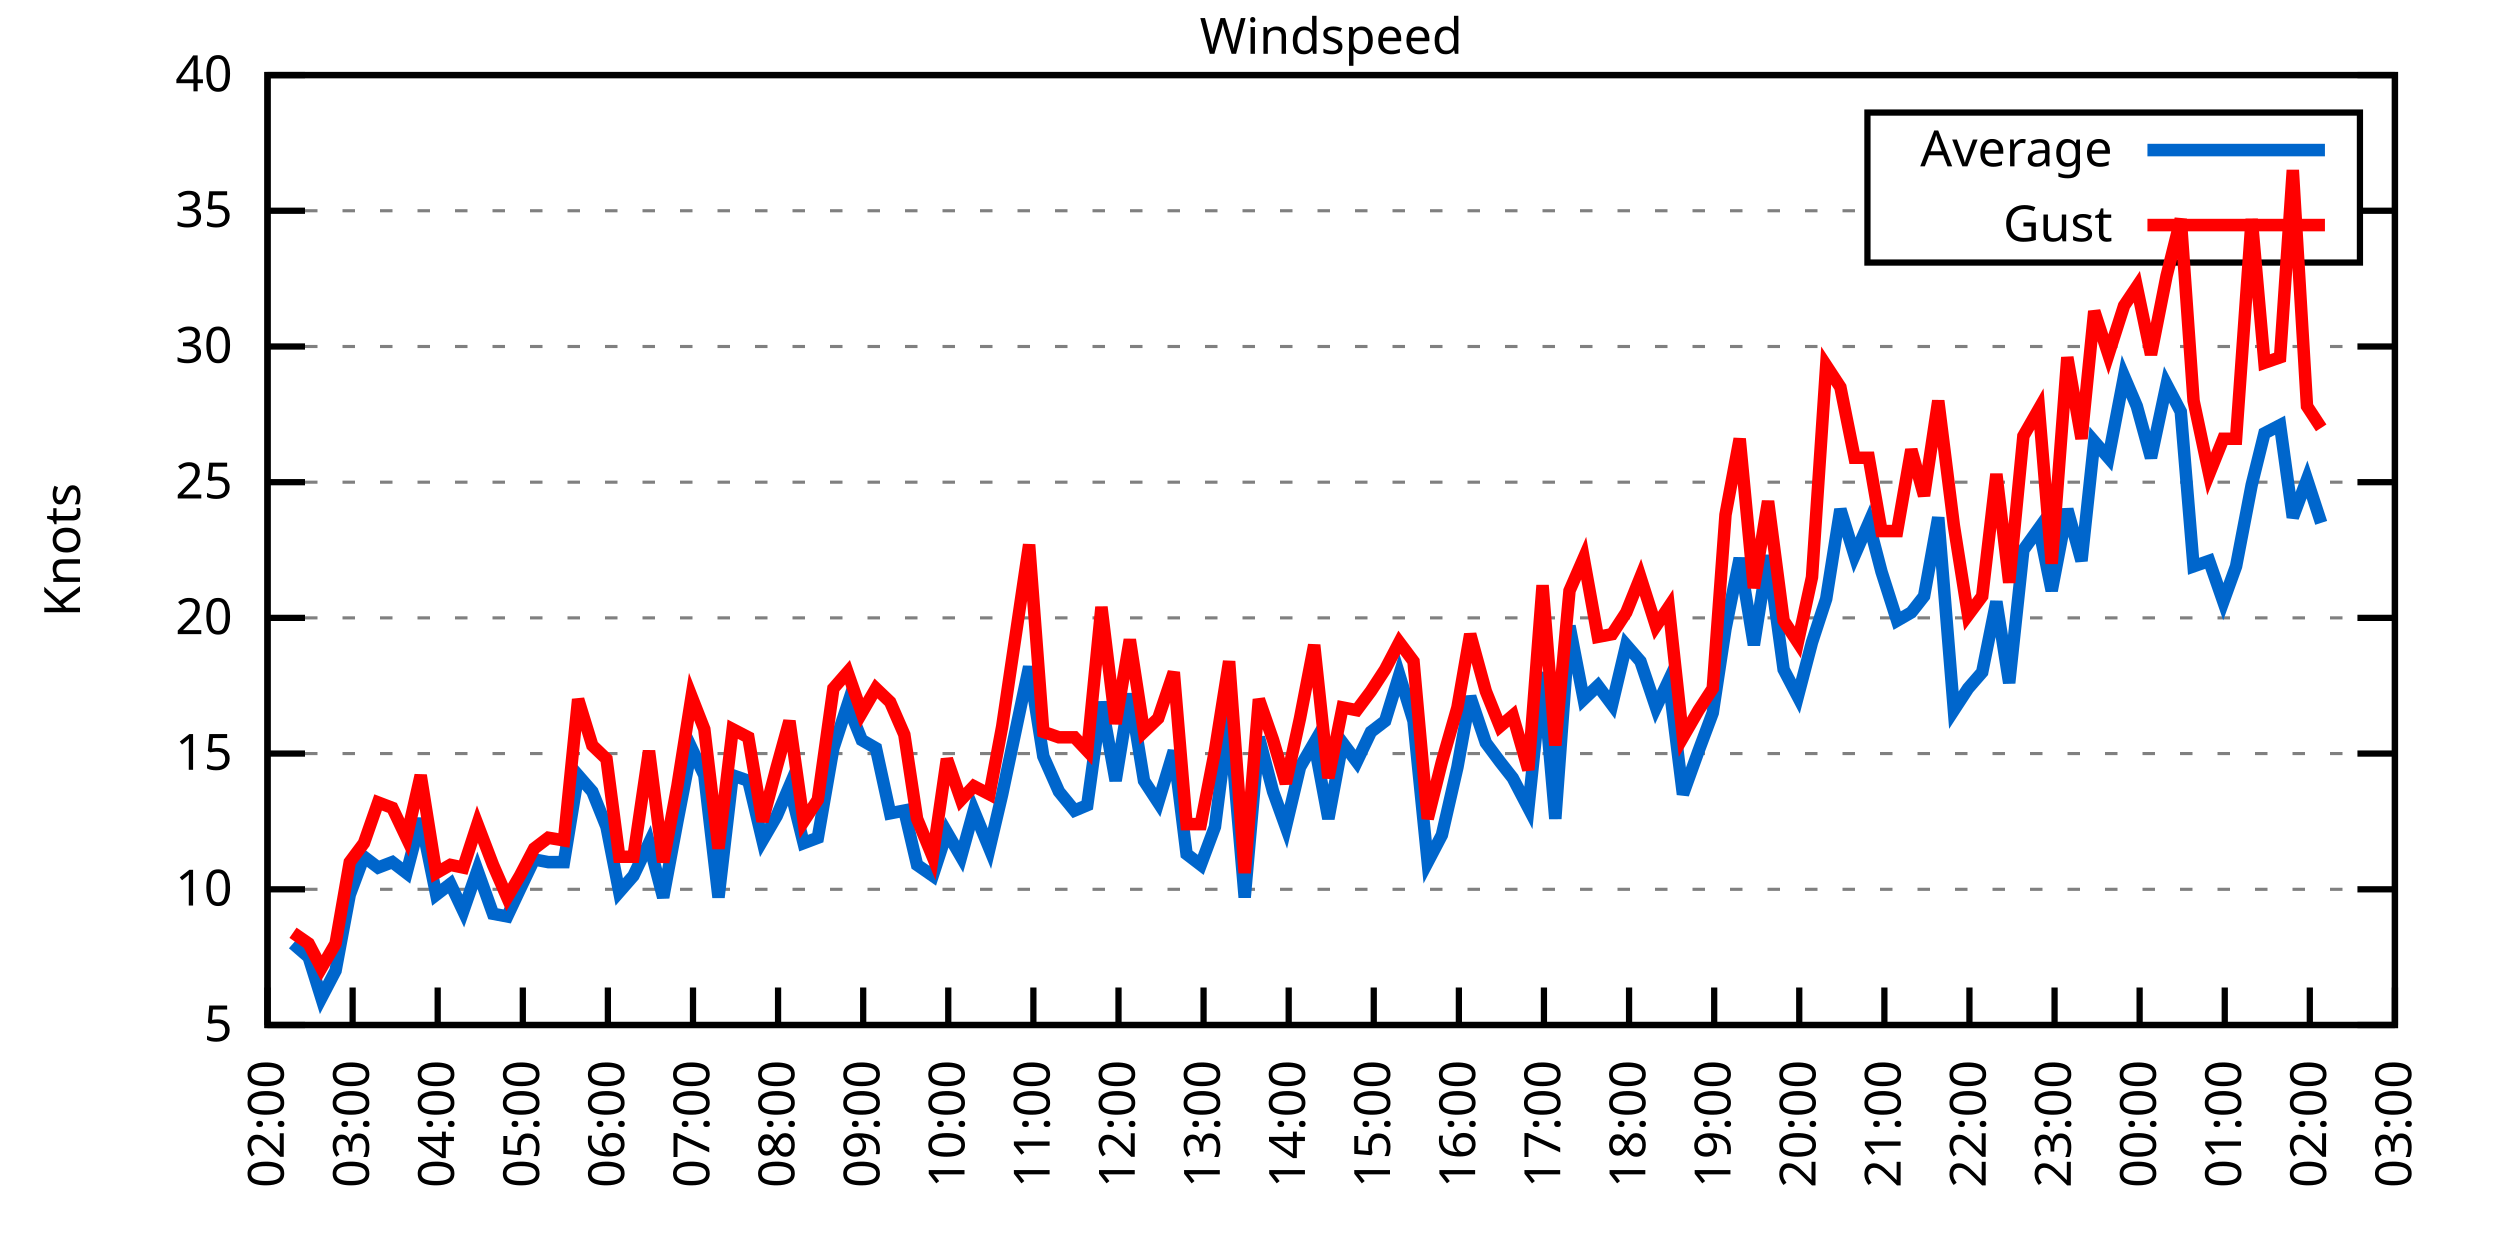
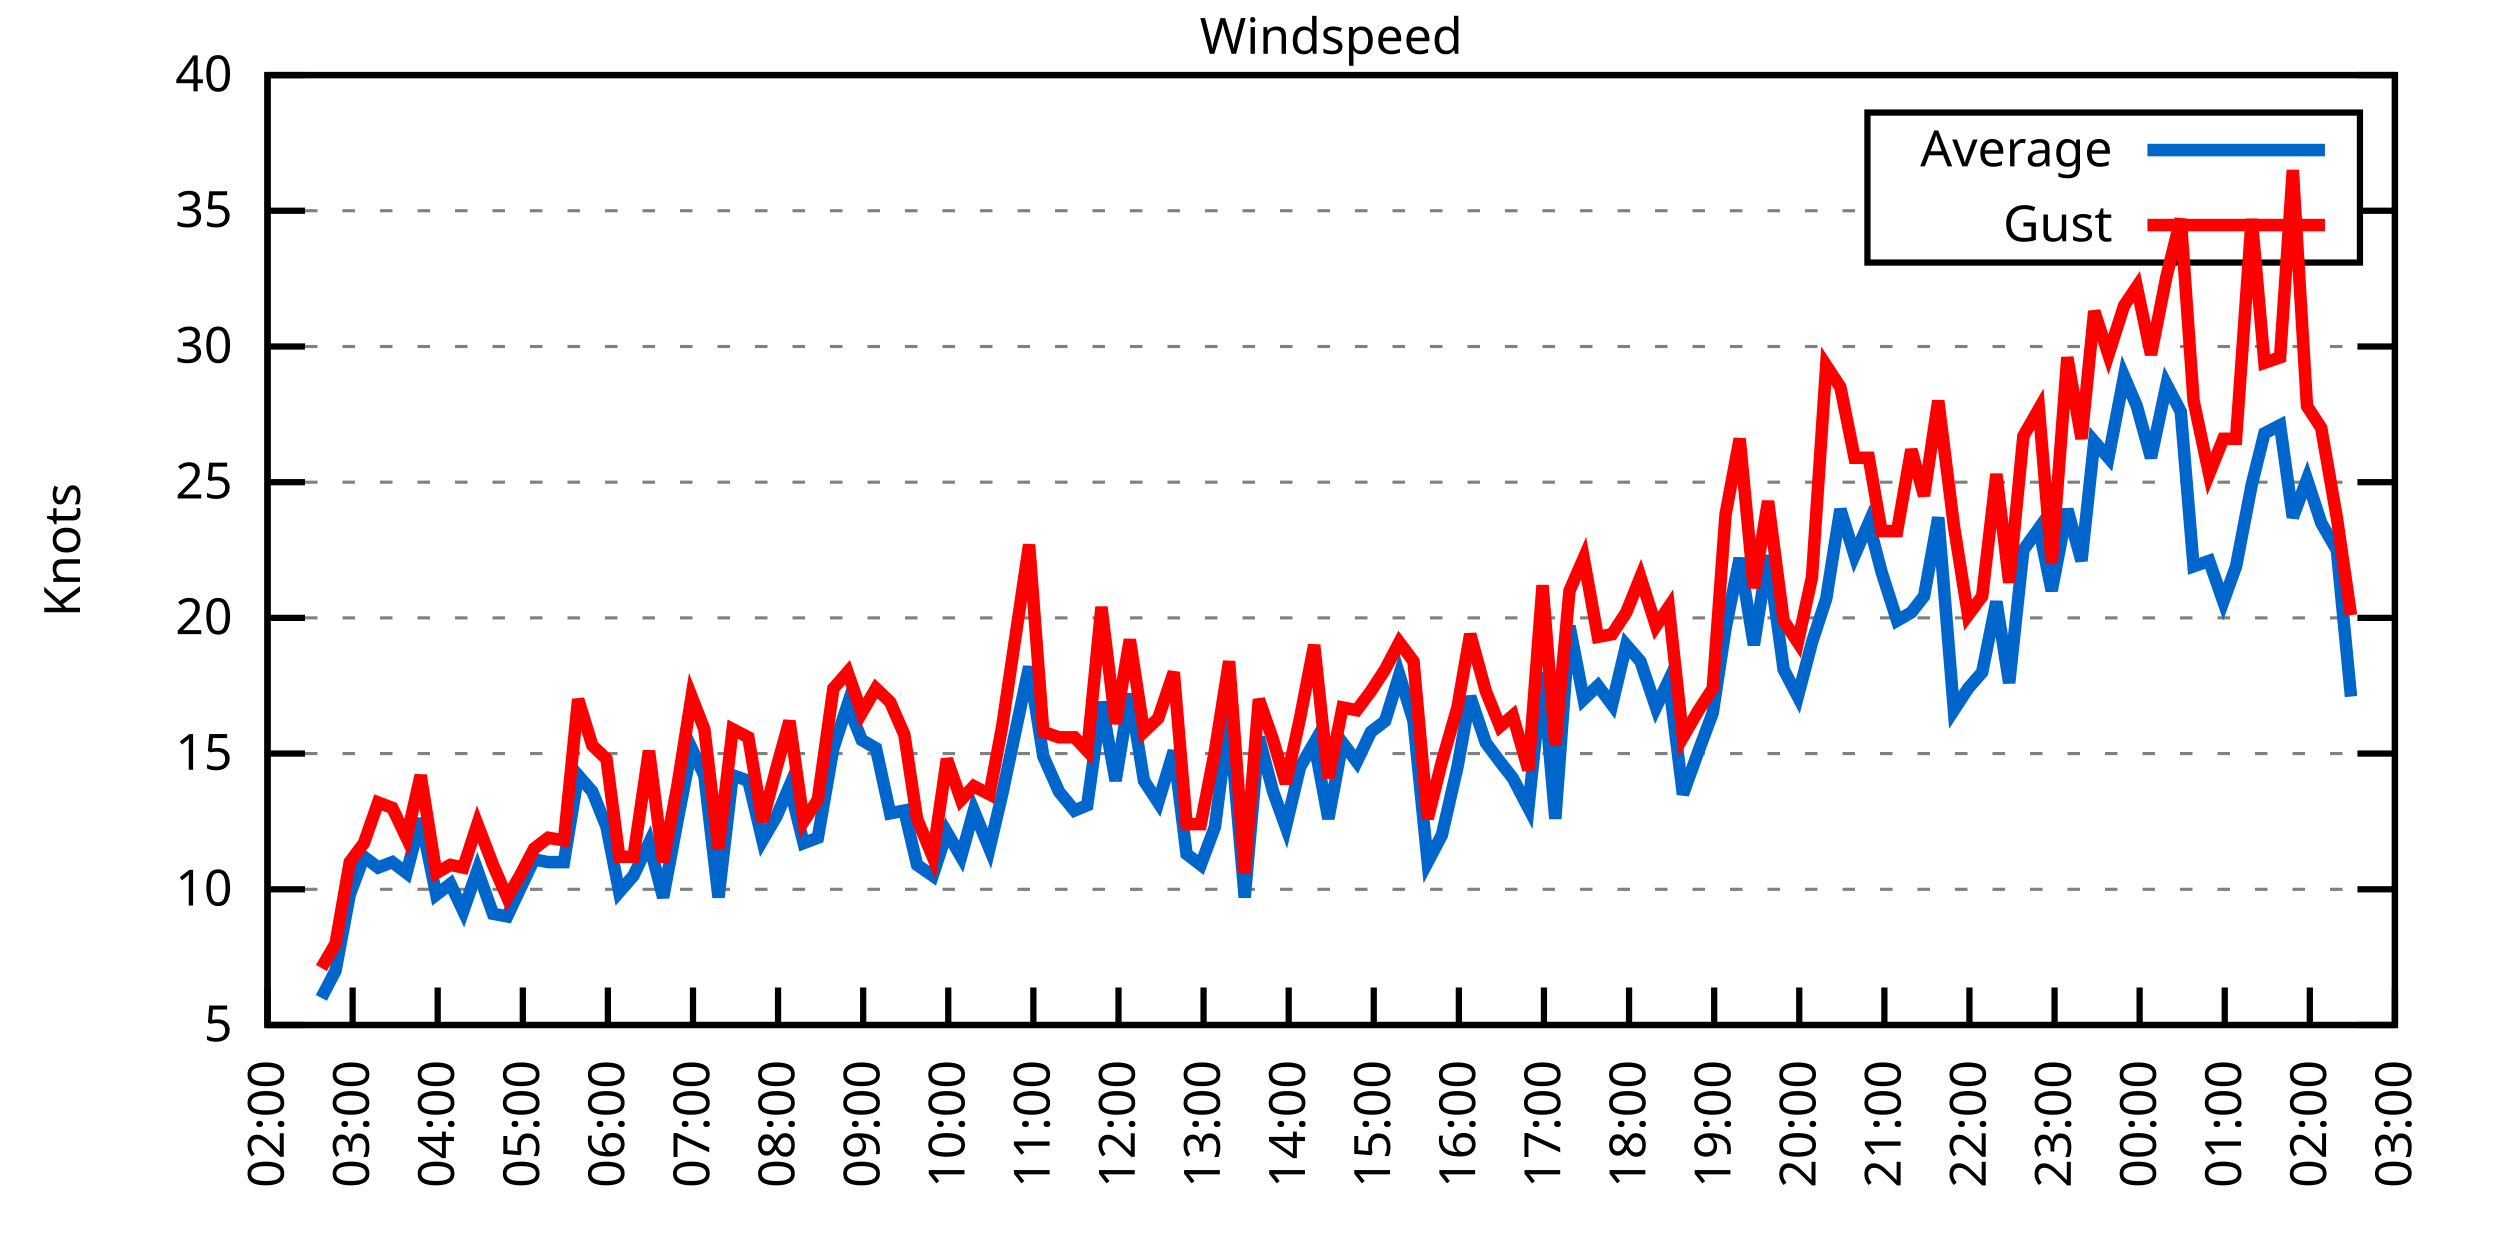
<svg xmlns="http://www.w3.org/2000/svg" xmlns:xlink="http://www.w3.org/1999/xlink" width="400" height="200" viewBox="0 0 400 200">
  <g id="gnuplot_canvas">
    <rect x="0" y="0" width="400" height="200" fill="none" />
    <defs>
      <circle id="gpDot" r="0.5" stroke-width="0.5" stroke="currentColor" />
      <path id="gpPt0" stroke-width="0.333" stroke="currentColor" d="M-1,0 h2 M0,-1 v2" />
      <path id="gpPt1" stroke-width="0.333" stroke="currentColor" d="M-1,-1 L1,1 M1,-1 L-1,1" />
      <path id="gpPt2" stroke-width="0.333" stroke="currentColor" d="M-1,0 L1,0 M0,-1 L0,1 M-1,-1 L1,1 M-1,1 L1,-1" />
      <rect id="gpPt3" stroke-width="0.333" stroke="currentColor" x="-1" y="-1" width="2" height="2" />
      <rect id="gpPt4" stroke-width="0.333" stroke="currentColor" fill="currentColor" x="-1" y="-1" width="2" height="2" />
      <circle id="gpPt5" stroke-width="0.333" stroke="currentColor" cx="0" cy="0" r="1" />
      <use xlink:href="#gpPt5" id="gpPt6" fill="currentColor" stroke="none" />
      <path id="gpPt7" stroke-width="0.333" stroke="currentColor" d="M0,-1.33 L-1.33,0.67 L1.33,0.67 z" />
      <use xlink:href="#gpPt7" id="gpPt8" fill="currentColor" stroke="none" />
      <use xlink:href="#gpPt7" id="gpPt9" stroke="currentColor" transform="rotate(180)" />
      <use xlink:href="#gpPt9" id="gpPt10" fill="currentColor" stroke="none" />
      <use xlink:href="#gpPt3" id="gpPt11" stroke="currentColor" transform="rotate(45)" />
      <use xlink:href="#gpPt11" id="gpPt12" fill="currentColor" stroke="none" />
      <path id="gpPt13" stroke-width="0.333" stroke="currentColor" d="M0,1.330 L1.265,0.411 L0.782,-1.067 L-0.782,-1.076 L-1.265,0.411 z" />
      <use xlink:href="#gpPt13" id="gpPt14" fill="currentColor" stroke="none" />
      <filter id="textbox" filterUnits="objectBoundingBox" x="0" y="0" height="1" width="1">
        <feFlood flood-color="white" flood-opacity="1" result="bgnd" />
        <feComposite in="SourceGraphic" in2="bgnd" operator="atop" />
      </filter>
      <filter id="greybox" filterUnits="objectBoundingBox" x="0" y="0" height="1" width="1">
        <feFlood flood-color="lightgrey" flood-opacity="1" result="grey" />
        <feComposite in="SourceGraphic" in2="grey" operator="atop" />
      </filter>
    </defs>
    <g fill="none" color="white" stroke="currentColor" stroke-width="1.00" stroke-linecap="butt" stroke-linejoin="miter">
</g>
    <g fill="none" color="black" stroke="currentColor" stroke-width="1.00" stroke-linecap="butt" stroke-linejoin="miter">
      <g stroke="none" shape-rendering="crispEdges">
        <polygon fill="rgb(255, 255, 255)" points="42.80,164.00 383.18,164.00 383.18,12.02 42.80,12.02 " />
      </g>
    </g>
    <g fill="none" color="black" stroke="currentColor" stroke-width="1.00" stroke-linecap="butt" stroke-linejoin="miter">
</g>
    <g fill="none" color="black" stroke="black" stroke-width="0.50" stroke-linecap="butt" stroke-linejoin="miter">
</g>
    <g fill="none" color="gray" stroke="currentColor" stroke-width="0.50" stroke-linecap="butt" stroke-linejoin="miter">
      <path stroke="gray" stroke-dasharray="2,4" class="gridline" d="M42.80,164.00 L383.19,164.00  " />
    </g>
    <g fill="none" color="gray" stroke="gray" stroke-width="1.00" stroke-linecap="butt" stroke-linejoin="miter">
</g>
    <g fill="none" color="black" stroke="currentColor" stroke-width="1.00" stroke-linecap="butt" stroke-linejoin="miter">
      <path stroke="black" d="M42.80,164.00 L48.80,164.00 M383.19,164.00 L377.19,164.00  " />
      <g transform="translate(37.20,166.60)" stroke="none" fill="black" font-family="Sans" font-size="8.00" text-anchor="end">
        <text>
          <tspan font-family="Sans"> 5</tspan>
        </text>
      </g>
    </g>
    <g fill="none" color="black" stroke="currentColor" stroke-width="1.00" stroke-linecap="butt" stroke-linejoin="miter">
</g>
    <g fill="none" color="black" stroke="black" stroke-width="0.50" stroke-linecap="butt" stroke-linejoin="miter">
</g>
    <g fill="none" color="gray" stroke="currentColor" stroke-width="0.50" stroke-linecap="butt" stroke-linejoin="miter">
      <path stroke="gray" stroke-dasharray="2,4" class="gridline" d="M42.80,142.29 L383.19,142.29  " />
    </g>
    <g fill="none" color="gray" stroke="gray" stroke-width="1.00" stroke-linecap="butt" stroke-linejoin="miter">
</g>
    <g fill="none" color="black" stroke="currentColor" stroke-width="1.00" stroke-linecap="butt" stroke-linejoin="miter">
      <path stroke="black" d="M42.80,142.29 L48.80,142.29 M383.19,142.29 L377.19,142.29  " />
      <g transform="translate(37.20,144.89)" stroke="none" fill="black" font-family="Sans" font-size="8.00" text-anchor="end">
        <text>
          <tspan font-family="Sans"> 10</tspan>
        </text>
      </g>
    </g>
    <g fill="none" color="black" stroke="currentColor" stroke-width="1.00" stroke-linecap="butt" stroke-linejoin="miter">
</g>
    <g fill="none" color="black" stroke="black" stroke-width="0.50" stroke-linecap="butt" stroke-linejoin="miter">
</g>
    <g fill="none" color="gray" stroke="currentColor" stroke-width="0.50" stroke-linecap="butt" stroke-linejoin="miter">
      <path stroke="gray" stroke-dasharray="2,4" class="gridline" d="M42.80,120.57 L383.19,120.57  " />
    </g>
    <g fill="none" color="gray" stroke="gray" stroke-width="1.00" stroke-linecap="butt" stroke-linejoin="miter">
</g>
    <g fill="none" color="black" stroke="currentColor" stroke-width="1.00" stroke-linecap="butt" stroke-linejoin="miter">
      <path stroke="black" d="M42.80,120.57 L48.80,120.57 M383.19,120.57 L377.19,120.57  " />
      <g transform="translate(37.20,123.17)" stroke="none" fill="black" font-family="Sans" font-size="8.00" text-anchor="end">
        <text>
          <tspan font-family="Sans"> 15</tspan>
        </text>
      </g>
    </g>
    <g fill="none" color="black" stroke="currentColor" stroke-width="1.00" stroke-linecap="butt" stroke-linejoin="miter">
</g>
    <g fill="none" color="black" stroke="black" stroke-width="0.50" stroke-linecap="butt" stroke-linejoin="miter">
</g>
    <g fill="none" color="gray" stroke="currentColor" stroke-width="0.50" stroke-linecap="butt" stroke-linejoin="miter">
      <path stroke="gray" stroke-dasharray="2,4" class="gridline" d="M42.80,98.86 L383.19,98.86  " />
    </g>
    <g fill="none" color="gray" stroke="gray" stroke-width="1.00" stroke-linecap="butt" stroke-linejoin="miter">
</g>
    <g fill="none" color="black" stroke="currentColor" stroke-width="1.00" stroke-linecap="butt" stroke-linejoin="miter">
      <path stroke="black" d="M42.80,98.86 L48.80,98.86 M383.19,98.86 L377.19,98.86  " />
      <g transform="translate(37.20,101.46)" stroke="none" fill="black" font-family="Sans" font-size="8.00" text-anchor="end">
        <text>
          <tspan font-family="Sans"> 20</tspan>
        </text>
      </g>
    </g>
    <g fill="none" color="black" stroke="currentColor" stroke-width="1.00" stroke-linecap="butt" stroke-linejoin="miter">
</g>
    <g fill="none" color="black" stroke="black" stroke-width="0.50" stroke-linecap="butt" stroke-linejoin="miter">
</g>
    <g fill="none" color="gray" stroke="currentColor" stroke-width="0.50" stroke-linecap="butt" stroke-linejoin="miter">
      <path stroke="gray" stroke-dasharray="2,4" class="gridline" d="M42.80,77.15 L383.19,77.15  " />
    </g>
    <g fill="none" color="gray" stroke="gray" stroke-width="1.00" stroke-linecap="butt" stroke-linejoin="miter">
</g>
    <g fill="none" color="black" stroke="currentColor" stroke-width="1.00" stroke-linecap="butt" stroke-linejoin="miter">
      <path stroke="black" d="M42.80,77.15 L48.80,77.15 M383.19,77.15 L377.19,77.15  " />
      <g transform="translate(37.20,79.75)" stroke="none" fill="black" font-family="Sans" font-size="8.00" text-anchor="end">
        <text>
          <tspan font-family="Sans"> 25</tspan>
        </text>
      </g>
    </g>
    <g fill="none" color="black" stroke="currentColor" stroke-width="1.00" stroke-linecap="butt" stroke-linejoin="miter">
</g>
    <g fill="none" color="black" stroke="black" stroke-width="0.50" stroke-linecap="butt" stroke-linejoin="miter">
</g>
    <g fill="none" color="gray" stroke="currentColor" stroke-width="0.50" stroke-linecap="butt" stroke-linejoin="miter">
      <path stroke="gray" stroke-dasharray="2,4" class="gridline" d="M42.80,55.44 L383.19,55.44  " />
    </g>
    <g fill="none" color="gray" stroke="gray" stroke-width="1.00" stroke-linecap="butt" stroke-linejoin="miter">
</g>
    <g fill="none" color="black" stroke="currentColor" stroke-width="1.00" stroke-linecap="butt" stroke-linejoin="miter">
      <path stroke="black" d="M42.80,55.44 L48.80,55.44 M383.19,55.44 L377.19,55.44  " />
      <g transform="translate(37.20,58.04)" stroke="none" fill="black" font-family="Sans" font-size="8.00" text-anchor="end">
        <text>
          <tspan font-family="Sans"> 30</tspan>
        </text>
      </g>
    </g>
    <g fill="none" color="black" stroke="currentColor" stroke-width="1.00" stroke-linecap="butt" stroke-linejoin="miter">
</g>
    <g fill="none" color="black" stroke="black" stroke-width="0.50" stroke-linecap="butt" stroke-linejoin="miter">
</g>
    <g fill="none" color="gray" stroke="currentColor" stroke-width="0.50" stroke-linecap="butt" stroke-linejoin="miter">
      <path stroke="gray" stroke-dasharray="2,4" class="gridline" d="M42.80,33.72 L298.79,33.72 M377.59,33.72 L383.19,33.72  " />
    </g>
    <g fill="none" color="gray" stroke="gray" stroke-width="1.00" stroke-linecap="butt" stroke-linejoin="miter">
</g>
    <g fill="none" color="black" stroke="currentColor" stroke-width="1.00" stroke-linecap="butt" stroke-linejoin="miter">
      <path stroke="black" d="M42.80,33.72 L48.80,33.72 M383.19,33.72 L377.19,33.72  " />
      <g transform="translate(37.20,36.32)" stroke="none" fill="black" font-family="Sans" font-size="8.00" text-anchor="end">
        <text>
          <tspan font-family="Sans"> 35</tspan>
        </text>
      </g>
    </g>
    <g fill="none" color="black" stroke="currentColor" stroke-width="1.00" stroke-linecap="butt" stroke-linejoin="miter">
</g>
    <g fill="none" color="black" stroke="black" stroke-width="0.50" stroke-linecap="butt" stroke-linejoin="miter">
</g>
    <g fill="none" color="gray" stroke="currentColor" stroke-width="0.50" stroke-linecap="butt" stroke-linejoin="miter">
      <path stroke="gray" stroke-dasharray="2,4" class="gridline" d="M42.80,12.01 L383.19,12.01  " />
    </g>
    <g fill="none" color="gray" stroke="gray" stroke-width="1.00" stroke-linecap="butt" stroke-linejoin="miter">
</g>
    <g fill="none" color="black" stroke="currentColor" stroke-width="1.00" stroke-linecap="butt" stroke-linejoin="miter">
      <path stroke="black" d="M42.80,12.01 L48.80,12.01 M383.19,12.01 L377.19,12.01  " />
      <g transform="translate(37.20,14.61)" stroke="none" fill="black" font-family="Sans" font-size="8.00" text-anchor="end">
        <text>
          <tspan font-family="Sans"> 40</tspan>
        </text>
      </g>
    </g>
    <g fill="none" color="black" stroke="currentColor" stroke-width="1.00" stroke-linecap="butt" stroke-linejoin="miter">
      <path stroke="black" d="M42.80,164.00 L42.80,158.00  " />
      <g transform="translate(45.40,169.60) rotate(270.00)" stroke="none" fill="black" font-family="Sans" font-size="8.00" text-anchor="end">
        <text>
          <tspan font-family="Sans">02:00</tspan>
        </text>
      </g>
    </g>
    <g fill="none" color="black" stroke="currentColor" stroke-width="1.00" stroke-linecap="butt" stroke-linejoin="miter">
      <path stroke="black" d="M56.42,164.00 L56.42,158.00  " />
      <g transform="translate(59.02,169.60) rotate(270.00)" stroke="none" fill="black" font-family="Sans" font-size="8.00" text-anchor="end">
        <text>
          <tspan font-family="Sans">03:00</tspan>
        </text>
      </g>
    </g>
    <g fill="none" color="black" stroke="currentColor" stroke-width="1.00" stroke-linecap="butt" stroke-linejoin="miter">
      <path stroke="black" d="M70.03,164.00 L70.03,158.00  " />
      <g transform="translate(72.63,169.60) rotate(270.00)" stroke="none" fill="black" font-family="Sans" font-size="8.00" text-anchor="end">
        <text>
          <tspan font-family="Sans">04:00</tspan>
        </text>
      </g>
    </g>
    <g fill="none" color="black" stroke="currentColor" stroke-width="1.00" stroke-linecap="butt" stroke-linejoin="miter">
      <path stroke="black" d="M83.65,164.00 L83.65,158.00  " />
      <g transform="translate(86.25,169.60) rotate(270.00)" stroke="none" fill="black" font-family="Sans" font-size="8.00" text-anchor="end">
        <text>
          <tspan font-family="Sans">05:00</tspan>
        </text>
      </g>
    </g>
    <g fill="none" color="black" stroke="currentColor" stroke-width="1.00" stroke-linecap="butt" stroke-linejoin="miter">
      <path stroke="black" d="M97.26,164.00 L97.26,158.00  " />
      <g transform="translate(99.86,169.60) rotate(270.00)" stroke="none" fill="black" font-family="Sans" font-size="8.00" text-anchor="end">
        <text>
          <tspan font-family="Sans">06:00</tspan>
        </text>
      </g>
    </g>
    <g fill="none" color="black" stroke="currentColor" stroke-width="1.00" stroke-linecap="butt" stroke-linejoin="miter">
      <path stroke="black" d="M110.88,164.00 L110.88,158.00  " />
      <g transform="translate(113.48,169.60) rotate(270.00)" stroke="none" fill="black" font-family="Sans" font-size="8.00" text-anchor="end">
        <text>
          <tspan font-family="Sans">07:00</tspan>
        </text>
      </g>
    </g>
    <g fill="none" color="black" stroke="currentColor" stroke-width="1.00" stroke-linecap="butt" stroke-linejoin="miter">
      <path stroke="black" d="M124.49,164.00 L124.49,158.00  " />
      <g transform="translate(127.09,169.60) rotate(270.00)" stroke="none" fill="black" font-family="Sans" font-size="8.00" text-anchor="end">
        <text>
          <tspan font-family="Sans">08:00</tspan>
        </text>
      </g>
    </g>
    <g fill="none" color="black" stroke="currentColor" stroke-width="1.00" stroke-linecap="butt" stroke-linejoin="miter">
      <path stroke="black" d="M138.11,164.00 L138.11,158.00  " />
      <g transform="translate(140.71,169.60) rotate(270.00)" stroke="none" fill="black" font-family="Sans" font-size="8.00" text-anchor="end">
        <text>
          <tspan font-family="Sans">09:00</tspan>
        </text>
      </g>
    </g>
    <g fill="none" color="black" stroke="currentColor" stroke-width="1.00" stroke-linecap="butt" stroke-linejoin="miter">
      <path stroke="black" d="M151.72,164.00 L151.72,158.00  " />
      <g transform="translate(154.32,169.60) rotate(270.00)" stroke="none" fill="black" font-family="Sans" font-size="8.00" text-anchor="end">
        <text>
          <tspan font-family="Sans">10:00</tspan>
        </text>
      </g>
    </g>
    <g fill="none" color="black" stroke="currentColor" stroke-width="1.00" stroke-linecap="butt" stroke-linejoin="miter">
      <path stroke="black" d="M165.34,164.00 L165.34,158.00  " />
      <g transform="translate(167.94,169.60) rotate(270.00)" stroke="none" fill="black" font-family="Sans" font-size="8.00" text-anchor="end">
        <text>
          <tspan font-family="Sans">11:00</tspan>
        </text>
      </g>
    </g>
    <g fill="none" color="black" stroke="currentColor" stroke-width="1.00" stroke-linecap="butt" stroke-linejoin="miter">
      <path stroke="black" d="M178.96,164.00 L178.96,158.00  " />
      <g transform="translate(181.56,169.60) rotate(270.00)" stroke="none" fill="black" font-family="Sans" font-size="8.00" text-anchor="end">
        <text>
          <tspan font-family="Sans">12:00</tspan>
        </text>
      </g>
    </g>
    <g fill="none" color="black" stroke="currentColor" stroke-width="1.00" stroke-linecap="butt" stroke-linejoin="miter">
      <path stroke="black" d="M192.57,164.00 L192.57,158.00  " />
      <g transform="translate(195.17,169.60) rotate(270.00)" stroke="none" fill="black" font-family="Sans" font-size="8.00" text-anchor="end">
        <text>
          <tspan font-family="Sans">13:00</tspan>
        </text>
      </g>
    </g>
    <g fill="none" color="black" stroke="currentColor" stroke-width="1.00" stroke-linecap="butt" stroke-linejoin="miter">
      <path stroke="black" d="M206.19,164.00 L206.19,158.00  " />
      <g transform="translate(208.79,169.60) rotate(270.00)" stroke="none" fill="black" font-family="Sans" font-size="8.00" text-anchor="end">
        <text>
          <tspan font-family="Sans">14:00</tspan>
        </text>
      </g>
    </g>
    <g fill="none" color="black" stroke="currentColor" stroke-width="1.00" stroke-linecap="butt" stroke-linejoin="miter">
      <path stroke="black" d="M219.80,164.00 L219.80,158.00  " />
      <g transform="translate(222.40,169.60) rotate(270.00)" stroke="none" fill="black" font-family="Sans" font-size="8.00" text-anchor="end">
        <text>
          <tspan font-family="Sans">15:00</tspan>
        </text>
      </g>
    </g>
    <g fill="none" color="black" stroke="currentColor" stroke-width="1.00" stroke-linecap="butt" stroke-linejoin="miter">
      <path stroke="black" d="M233.42,164.00 L233.42,158.00  " />
      <g transform="translate(236.02,169.60) rotate(270.00)" stroke="none" fill="black" font-family="Sans" font-size="8.00" text-anchor="end">
        <text>
          <tspan font-family="Sans">16:00</tspan>
        </text>
      </g>
    </g>
    <g fill="none" color="black" stroke="currentColor" stroke-width="1.00" stroke-linecap="butt" stroke-linejoin="miter">
      <path stroke="black" d="M247.03,164.00 L247.03,158.00  " />
      <g transform="translate(249.63,169.60) rotate(270.00)" stroke="none" fill="black" font-family="Sans" font-size="8.00" text-anchor="end">
        <text>
          <tspan font-family="Sans">17:00</tspan>
        </text>
      </g>
    </g>
    <g fill="none" color="black" stroke="currentColor" stroke-width="1.00" stroke-linecap="butt" stroke-linejoin="miter">
      <path stroke="black" d="M260.65,164.00 L260.65,158.00  " />
      <g transform="translate(263.25,169.60) rotate(270.00)" stroke="none" fill="black" font-family="Sans" font-size="8.00" text-anchor="end">
        <text>
          <tspan font-family="Sans">18:00</tspan>
        </text>
      </g>
    </g>
    <g fill="none" color="black" stroke="currentColor" stroke-width="1.00" stroke-linecap="butt" stroke-linejoin="miter">
      <path stroke="black" d="M274.27,164.00 L274.27,158.00  " />
      <g transform="translate(276.87,169.60) rotate(270.00)" stroke="none" fill="black" font-family="Sans" font-size="8.00" text-anchor="end">
        <text>
          <tspan font-family="Sans">19:00</tspan>
        </text>
      </g>
    </g>
    <g fill="none" color="black" stroke="currentColor" stroke-width="1.00" stroke-linecap="butt" stroke-linejoin="miter">
      <path stroke="black" d="M287.88,164.00 L287.88,158.00  " />
      <g transform="translate(290.48,169.60) rotate(270.00)" stroke="none" fill="black" font-family="Sans" font-size="8.00" text-anchor="end">
        <text>
          <tspan font-family="Sans">20:00</tspan>
        </text>
      </g>
    </g>
    <g fill="none" color="black" stroke="currentColor" stroke-width="1.00" stroke-linecap="butt" stroke-linejoin="miter">
      <path stroke="black" d="M301.50,164.00 L301.50,158.00  " />
      <g transform="translate(304.10,169.60) rotate(270.00)" stroke="none" fill="black" font-family="Sans" font-size="8.00" text-anchor="end">
        <text>
          <tspan font-family="Sans">21:00</tspan>
        </text>
      </g>
    </g>
    <g fill="none" color="black" stroke="currentColor" stroke-width="1.00" stroke-linecap="butt" stroke-linejoin="miter">
      <path stroke="black" d="M315.11,164.00 L315.11,158.00  " />
      <g transform="translate(317.71,169.60) rotate(270.00)" stroke="none" fill="black" font-family="Sans" font-size="8.00" text-anchor="end">
        <text>
          <tspan font-family="Sans">22:00</tspan>
        </text>
      </g>
    </g>
    <g fill="none" color="black" stroke="currentColor" stroke-width="1.00" stroke-linecap="butt" stroke-linejoin="miter">
      <path stroke="black" d="M328.73,164.00 L328.73,158.00  " />
      <g transform="translate(331.33,169.60) rotate(270.00)" stroke="none" fill="black" font-family="Sans" font-size="8.00" text-anchor="end">
        <text>
          <tspan font-family="Sans">23:00</tspan>
        </text>
      </g>
    </g>
    <g fill="none" color="black" stroke="currentColor" stroke-width="1.00" stroke-linecap="butt" stroke-linejoin="miter">
      <path stroke="black" d="M342.34,164.00 L342.34,158.00  " />
      <g transform="translate(344.94,169.60) rotate(270.00)" stroke="none" fill="black" font-family="Sans" font-size="8.00" text-anchor="end">
        <text>
          <tspan font-family="Sans">00:00</tspan>
        </text>
      </g>
    </g>
    <g fill="none" color="black" stroke="currentColor" stroke-width="1.00" stroke-linecap="butt" stroke-linejoin="miter">
      <path stroke="black" d="M355.96,164.00 L355.96,158.00  " />
      <g transform="translate(358.56,169.60) rotate(270.00)" stroke="none" fill="black" font-family="Sans" font-size="8.00" text-anchor="end">
        <text>
          <tspan font-family="Sans">01:00</tspan>
        </text>
      </g>
    </g>
    <g fill="none" color="black" stroke="currentColor" stroke-width="1.00" stroke-linecap="butt" stroke-linejoin="miter">
      <path stroke="black" d="M369.57,164.00 L369.57,158.00  " />
      <g transform="translate(372.17,169.60) rotate(270.00)" stroke="none" fill="black" font-family="Sans" font-size="8.00" text-anchor="end">
        <text>
          <tspan font-family="Sans">02:00</tspan>
        </text>
      </g>
    </g>
    <g fill="none" color="black" stroke="currentColor" stroke-width="1.00" stroke-linecap="butt" stroke-linejoin="miter">
      <path stroke="black" d="M383.19,164.00 L383.19,158.00  " />
      <g transform="translate(385.79,169.60) rotate(270.00)" stroke="none" fill="black" font-family="Sans" font-size="8.00" text-anchor="end">
        <text>
          <tspan font-family="Sans">03:00</tspan>
        </text>
      </g>
    </g>
    <g fill="none" color="black" stroke="currentColor" stroke-width="1.00" stroke-linecap="butt" stroke-linejoin="miter">
</g>
    <g fill="none" color="black" stroke="currentColor" stroke-width="1.00" stroke-linecap="butt" stroke-linejoin="miter">
      <path stroke="black" d="M42.80,12.01 L42.80,164.00 L383.19,164.00 L383.19,12.01 L42.80,12.01 Z  " />
    </g>
    <g fill="none" color="black" stroke="currentColor" stroke-width="1.00" stroke-linecap="butt" stroke-linejoin="miter">
</g>
    <g fill="none" color="black" stroke="currentColor" stroke-width="1.00" stroke-linecap="butt" stroke-linejoin="miter">
      <path stroke="black" d="M298.79,42.01 L298.79,18.01 L377.59,18.01 L377.59,42.01 L298.79,42.01 Z  " />
    </g>
    <g id="Windspeed_plot_1">
      <g fill="none" color="white" stroke="black" stroke-width="2.00" stroke-linecap="butt" stroke-linejoin="miter">
</g>
      <g fill="none" color="black" stroke="currentColor" stroke-width="2.00" stroke-linecap="butt" stroke-linejoin="miter">
        <g transform="translate(337.99,26.61)" stroke="none" fill="black" font-family="Sans" font-size="8.00" text-anchor="end">
          <text>
            <tspan font-family="Sans">Average</tspan>
          </text>
        </g>
      </g>
      <g fill="none" color="black" stroke="currentColor" stroke-width="2.00" stroke-linecap="butt" stroke-linejoin="miter">
-         <path stroke="rgb(  0, 102, 204)" d="M343.59,24.01 L371.99,24.01 M46.88,150.97 L49.38,153.14 L51.42,159.66 L53.69,155.31 L55.96,143.16 L58.23,137.08   L60.50,138.81 L62.77,137.94 L65.04,139.68 L67.31,131.00 L69.80,143.16 L72.07,141.42 L74.12,145.76 L76.39,139.25   L78.88,146.20 L81.15,146.63 L83.19,142.29 L85.46,137.51 L87.73,137.94 L90.23,137.94 L92.50,124.05 L94.77,126.65   L97.04,132.30 L99.08,142.72 L101.35,140.12 L103.84,134.90 L106.11,143.59 L108.38,131.43 L110.65,119.71 L112.69,124.05   L114.96,143.59 L117.23,124.05 L119.73,124.92 L122.00,134.47 L124.27,130.56 L126.31,125.79 L128.58,134.90 L130.85,134.04   L133.34,119.71 L135.61,112.76 L137.88,118.40 L140.15,119.71 L142.42,130.13 L144.69,129.69 L146.73,138.38 L149.23,140.12   L151.50,133.17 L153.77,137.08 L155.81,129.69 L158.31,135.77 L160.35,127.09 L164.66,106.68 L166.93,121.01 L169.43,126.65   L171.92,129.69 L173.96,128.83 L176.23,112.32 L178.50,124.92 L180.77,111.02 L183.04,124.92 L185.31,128.39 L187.81,120.14   L189.85,136.64 L192.12,138.38 L194.39,132.30 L196.66,114.49 L199.15,143.59 L201.42,117.97 L203.69,126.65 L205.73,132.30   L208.00,122.75 L210.27,118.84 L212.54,131.00 L214.81,118.84 L217.08,121.88 L219.35,117.10 L221.62,115.36 L223.89,107.98   L226.16,115.36 L228.43,137.94 L230.70,133.60 L233.19,122.75 L235.23,111.45 L237.73,118.84 L240.00,121.88 L242.04,124.48   L244.54,129.26 L246.81,107.55 L248.85,131.00 L251.12,100.16 L253.39,111.89 L255.66,109.72 L257.93,112.76 L260.20,103.20   L262.47,105.81 L264.96,113.19 L267.00,108.85 L269.27,127.09 L271.77,120.14 L274.04,114.06 L276.08,100.60 L278.35,89.31   L280.62,103.20 L282.89,88.87 L285.38,107.11 L287.65,111.45 L289.92,102.77 L292.19,95.82 L294.46,81.49 L296.73,88.87   L299.00,83.66 L301.04,91.48 L303.54,99.30 L305.81,97.99 L307.85,95.39 L310.12,82.79 L312.62,113.63 L314.89,110.15   L317.15,107.55 L319.42,96.26 L321.47,109.28 L323.74,88.00 L326.23,84.53 L328.27,94.52 L330.77,81.49 L333.04,89.74   L335.08,70.63 L337.35,73.24 L339.85,60.21 L341.89,64.99 L344.16,73.24 L346.65,61.52 L348.92,65.86 L350.97,90.61   L353.46,89.74 L355.73,96.26 L357.77,90.61 L360.27,77.58 L362.31,69.33 L364.81,68.03 L366.85,82.79 L369.12,76.71   L371.39,83.66  " />
+         <path stroke="rgb(  0, 102, 204)" d="M343.59,24.01 L371.99,24.01 M51.42,159.66 L53.69,155.31 L55.96,143.16 L58.23,137.08 L60.50,138.81 L62.77,137.94   L65.04,139.68 L67.31,131.00 L69.80,143.16 L72.07,141.42 L74.12,145.76 L76.39,139.25 L78.88,146.20 L81.15,146.63   L83.19,142.29 L85.46,137.51 L87.73,137.94 L90.23,137.94 L92.50,124.05 L94.77,126.65 L97.04,132.30 L99.08,142.72   L101.35,140.12 L103.84,134.90 L106.11,143.59 L108.38,131.43 L110.65,119.71 L112.69,124.05 L114.96,143.59 L117.23,124.05   L119.73,124.92 L122.00,134.47 L124.27,130.56 L126.31,125.79 L128.58,134.90 L130.85,134.04 L133.34,119.71 L135.61,112.76   L137.88,118.40 L140.15,119.71 L142.42,130.13 L144.69,129.69 L146.73,138.38 L149.23,140.12 L151.50,133.17 L153.77,137.08   L155.81,129.69 L158.31,135.77 L160.35,127.09 L164.66,106.68 L166.93,121.01 L169.43,126.65 L171.92,129.69 L173.96,128.83   L176.23,112.32 L178.50,124.92 L180.77,111.02 L183.04,124.92 L185.31,128.39 L187.81,120.14 L189.85,136.64 L192.12,138.38   L194.39,132.30 L196.66,114.49 L199.15,143.59 L201.42,117.97 L203.69,126.65 L205.73,132.30 L208.00,122.75 L210.27,118.84   L212.54,131.00 L214.81,118.84 L217.08,121.88 L219.35,117.10 L221.62,115.36 L223.89,107.98 L226.16,115.36 L228.43,137.94   L230.70,133.60 L233.19,122.75 L235.23,111.45 L237.73,118.84 L240.00,121.88 L242.04,124.48 L244.54,129.26 L246.81,107.55   L248.85,131.00 L251.12,100.16 L253.39,111.89 L255.66,109.72 L257.93,112.76 L260.20,103.20 L262.47,105.81 L264.96,113.19   L267.00,108.85 L269.27,127.09 L271.77,120.14 L274.04,114.06 L276.08,100.60 L278.35,89.31 L280.62,103.20 L282.89,88.87   L285.38,107.11 L287.65,111.45 L289.92,102.77 L292.19,95.82 L294.46,81.49 L296.73,88.87 L299.00,83.66 L301.04,91.48   L303.54,99.30 L305.81,97.99 L307.85,95.39 L310.12,82.79 L312.62,113.63 L314.89,110.15 L317.15,107.55 L319.42,96.26   L321.47,109.28 L323.74,88.00 L326.23,84.53 L328.27,94.52 L330.77,81.49 L333.04,89.74 L335.08,70.63 L337.35,73.24   L339.85,60.21 L341.89,64.99 L344.16,73.24 L346.65,61.52 L348.92,65.86 L350.97,90.61 L353.46,89.74 L355.73,96.26   L357.77,90.61 L360.27,77.58 L362.31,69.33 L364.81,68.03 L366.85,82.79 L369.12,76.71 L371.39,83.66 L373.89,88.00   L376.16,111.45  " />
      </g>
    </g>
    <g id="Windspeed_plot_2">
      <g fill="none" color="black" stroke="currentColor" stroke-width="2.00" stroke-linecap="butt" stroke-linejoin="miter">
        <g transform="translate(337.99,38.61)" stroke="none" fill="black" font-family="Sans" font-size="8.00" text-anchor="end">
          <text>
            <tspan font-family="Sans">Gust</tspan>
          </text>
        </g>
      </g>
      <g fill="none" color="black" stroke="currentColor" stroke-width="2.00" stroke-linecap="butt" stroke-linejoin="miter">
-         <path stroke="rgb(255,   0,   0)" d="M343.59,36.01 L371.99,36.01 M46.88,149.24 L49.38,150.97 L51.42,154.88 L53.69,150.97 L55.96,137.94 L58.23,134.90   L60.50,128.39 L62.77,129.26 L65.04,134.04 L67.31,124.05 L69.80,139.68 L72.07,138.38 L74.12,138.81 L76.39,131.86   L78.88,138.38 L81.15,143.59 L83.19,140.12 L85.46,135.77 L87.73,134.04 L90.23,134.47 L92.50,111.89 L94.77,119.27   L97.04,121.44 L99.08,137.08 L101.35,137.08 L103.84,120.14 L106.11,137.94 L108.38,125.79 L110.65,111.45 L112.69,116.67   L114.96,135.77 L117.23,116.67 L119.73,117.97 L122.00,131.43 L124.27,122.75 L126.31,115.36 L128.58,131.43 L130.85,127.96   L133.34,110.15 L135.61,107.55 L137.88,114.06 L140.15,110.15 L142.42,112.32 L144.69,117.53 L146.73,131.00 L149.23,137.08   L151.50,121.44 L153.77,127.96 L155.81,125.79 L158.31,127.09 L160.35,116.23 L164.66,87.14 L166.93,117.10 L169.43,117.97   L171.92,117.97 L173.96,120.14 L176.23,97.12 L178.50,115.80 L180.77,102.34 L183.04,117.10 L185.31,114.93 L187.81,107.55   L189.85,131.86 L192.12,131.86 L194.39,120.14 L196.66,105.81 L199.15,139.68 L201.42,111.89 L203.69,118.40 L205.73,125.35   L208.00,114.93 L210.27,103.20 L212.54,124.48 L214.81,113.19 L217.08,113.63 L219.35,110.59 L221.62,107.11 L223.89,102.77   L226.16,105.81 L228.43,131.00 L230.70,121.88 L233.19,113.19 L235.23,101.47 L237.73,110.59 L240.00,116.23 L242.04,114.49   L244.54,123.18 L246.81,93.65 L248.85,119.27 L251.12,94.52 L253.39,89.31 L255.66,101.90 L257.93,101.47 L260.20,97.99   L262.47,92.35 L264.96,100.16 L267.00,97.12 L269.27,117.97 L271.77,113.63 L274.04,110.15 L276.08,82.36 L278.35,70.20   L280.62,94.08 L282.89,80.19 L285.38,99.30 L287.65,102.77 L289.92,92.35 L292.19,58.48 L294.46,61.95 L296.73,73.24   L299.00,73.24 L301.04,84.97 L303.54,84.97 L305.81,71.94 L307.85,79.32 L310.12,64.12 L312.62,84.10 L314.89,98.43   L317.15,95.39 L319.42,75.85 L321.47,93.22 L323.74,69.77 L326.23,65.42 L328.27,90.18 L330.77,57.17 L333.04,70.20   L335.08,49.79 L337.35,56.74 L339.85,48.92 L341.89,45.88 L344.16,56.74 L346.65,44.15 L348.92,35.03 L350.97,64.12   L353.46,75.85 L355.73,70.20 L357.77,70.20 L360.27,35.03 L362.31,58.04 L364.81,57.17 L366.85,27.21 L369.12,64.99   L371.39,68.46  " />
+         <path stroke="rgb(255,   0,   0)" d="M343.59,36.01 L371.99,36.01 M51.42,154.88 L53.69,150.97 L55.96,137.94 L58.23,134.90 L60.50,128.39 L62.77,129.26   L65.04,134.04 L67.31,124.05 L69.80,139.68 L72.07,138.38 L74.12,138.81 L76.39,131.86 L78.88,138.38 L81.15,143.59   L83.19,140.12 L85.46,135.77 L87.73,134.04 L90.23,134.47 L92.50,111.89 L94.77,119.27 L97.04,121.44 L99.08,137.08   L101.35,137.08 L103.84,120.14 L106.11,137.94 L108.38,125.79 L110.65,111.45 L112.69,116.67 L114.96,135.77 L117.23,116.67   L119.73,117.97 L122.00,131.43 L124.27,122.75 L126.31,115.36 L128.58,131.43 L130.85,127.96 L133.34,110.15 L135.61,107.55   L137.88,114.06 L140.15,110.15 L142.42,112.32 L144.69,117.53 L146.73,131.00 L149.23,137.08 L151.50,121.44 L153.77,127.96   L155.81,125.79 L158.31,127.09 L160.35,116.23 L164.66,87.14 L166.93,117.10 L169.43,117.97 L171.92,117.97 L173.96,120.14   L176.23,97.12 L178.50,115.80 L180.77,102.34 L183.04,117.10 L185.31,114.93 L187.81,107.55 L189.85,131.86 L192.12,131.86   L194.39,120.14 L196.66,105.81 L199.15,139.68 L201.42,111.89 L203.69,118.40 L205.73,125.35 L208.00,114.93 L210.27,103.20   L212.54,124.48 L214.81,113.19 L217.08,113.63 L219.35,110.59 L221.62,107.11 L223.89,102.77 L226.16,105.81 L228.43,131.00   L230.70,121.88 L233.19,113.19 L235.23,101.47 L237.73,110.59 L240.00,116.23 L242.04,114.49 L244.54,123.18 L246.81,93.65   L248.85,119.27 L251.12,94.52 L253.39,89.31 L255.66,101.90 L257.93,101.47 L260.20,97.99 L262.47,92.35 L264.96,100.16   L267.00,97.12 L269.27,117.97 L271.77,113.63 L274.04,110.15 L276.08,82.36 L278.35,70.20 L280.62,94.08 L282.89,80.19   L285.38,99.30 L287.65,102.77 L289.92,92.35 L292.19,58.48 L294.46,61.95 L296.73,73.24 L299.00,73.24 L301.04,84.97   L303.54,84.97 L305.81,71.94 L307.85,79.32 L310.12,64.12 L312.62,84.10 L314.89,98.43 L317.15,95.39 L319.42,75.85   L321.47,93.22 L323.74,69.77 L326.23,65.42 L328.27,90.18 L330.77,57.17 L333.04,70.20 L335.08,49.79 L337.35,56.74   L339.85,48.92 L341.89,45.88 L344.16,56.74 L346.65,44.15 L348.92,35.03 L350.97,64.12 L353.46,75.85 L355.73,70.20   L357.77,70.20 L360.27,35.03 L362.31,58.04 L364.81,57.17 L366.85,27.21 L369.12,64.99 L371.39,68.46 L373.89,82.79   L376.16,98.43  " />
      </g>
    </g>
    <g fill="none" color="black" stroke="currentColor" stroke-width="2.00" stroke-linecap="butt" stroke-linejoin="miter">
</g>
    <g fill="none" color="black" stroke="black" stroke-width="1.00" stroke-linecap="butt" stroke-linejoin="miter">
</g>
    <g fill="none" color="black" stroke="currentColor" stroke-width="1.00" stroke-linecap="butt" stroke-linejoin="miter">
      <path stroke="black" d="M42.80,12.01 L42.80,164.00 L383.19,164.00 L383.19,12.01 L42.80,12.01 Z  " />
      <g transform="translate(12.80,88.01) rotate(270.00)" stroke="none" fill="black" font-family="Sans" font-size="8.00" text-anchor="middle">
        <text>
          <tspan font-family="Sans">Knots</tspan>
        </text>
      </g>
    </g>
    <g fill="none" color="black" stroke="currentColor" stroke-width="1.00" stroke-linecap="butt" stroke-linejoin="miter">
</g>
    <g fill="none" color="black" stroke="currentColor" stroke-width="1.00" stroke-linecap="butt" stroke-linejoin="miter">
      <g transform="translate(212.99,8.61)" stroke="none" fill="black" font-family="Sans" font-size="8.00" text-anchor="middle">
        <text>
          <tspan font-family="Sans">Windspeed</tspan>
        </text>
      </g>
    </g>
    <g fill="none" color="black" stroke="currentColor" stroke-width="1.00" stroke-linecap="butt" stroke-linejoin="miter">
</g>
  </g>
</svg>
